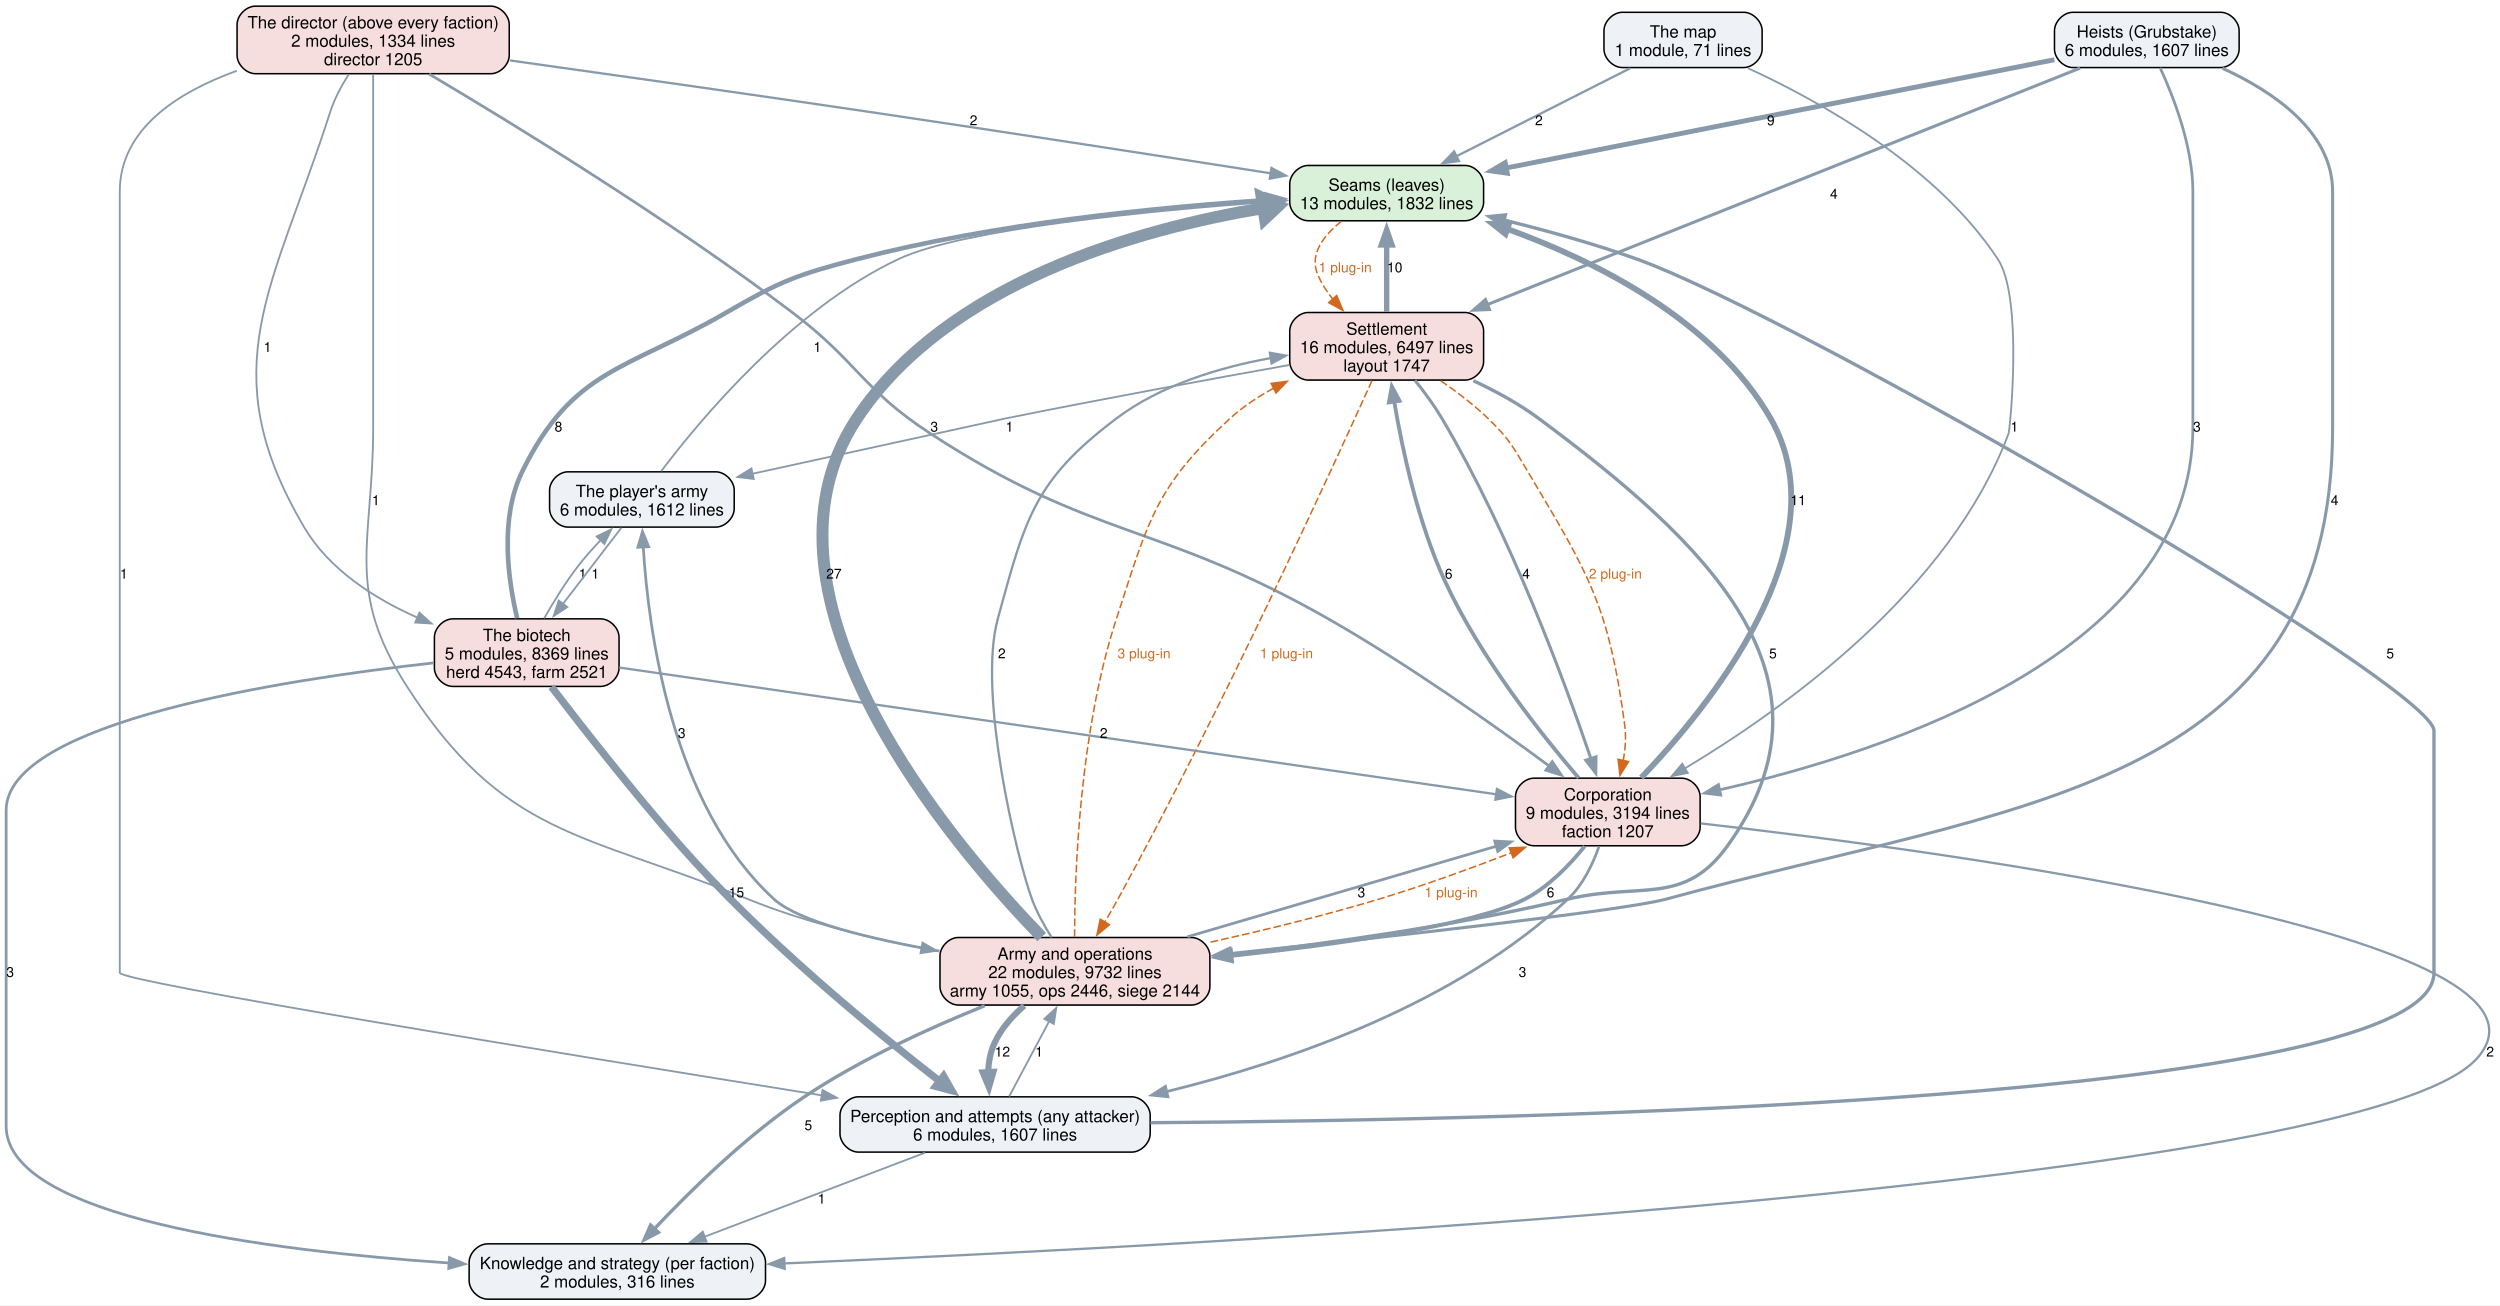
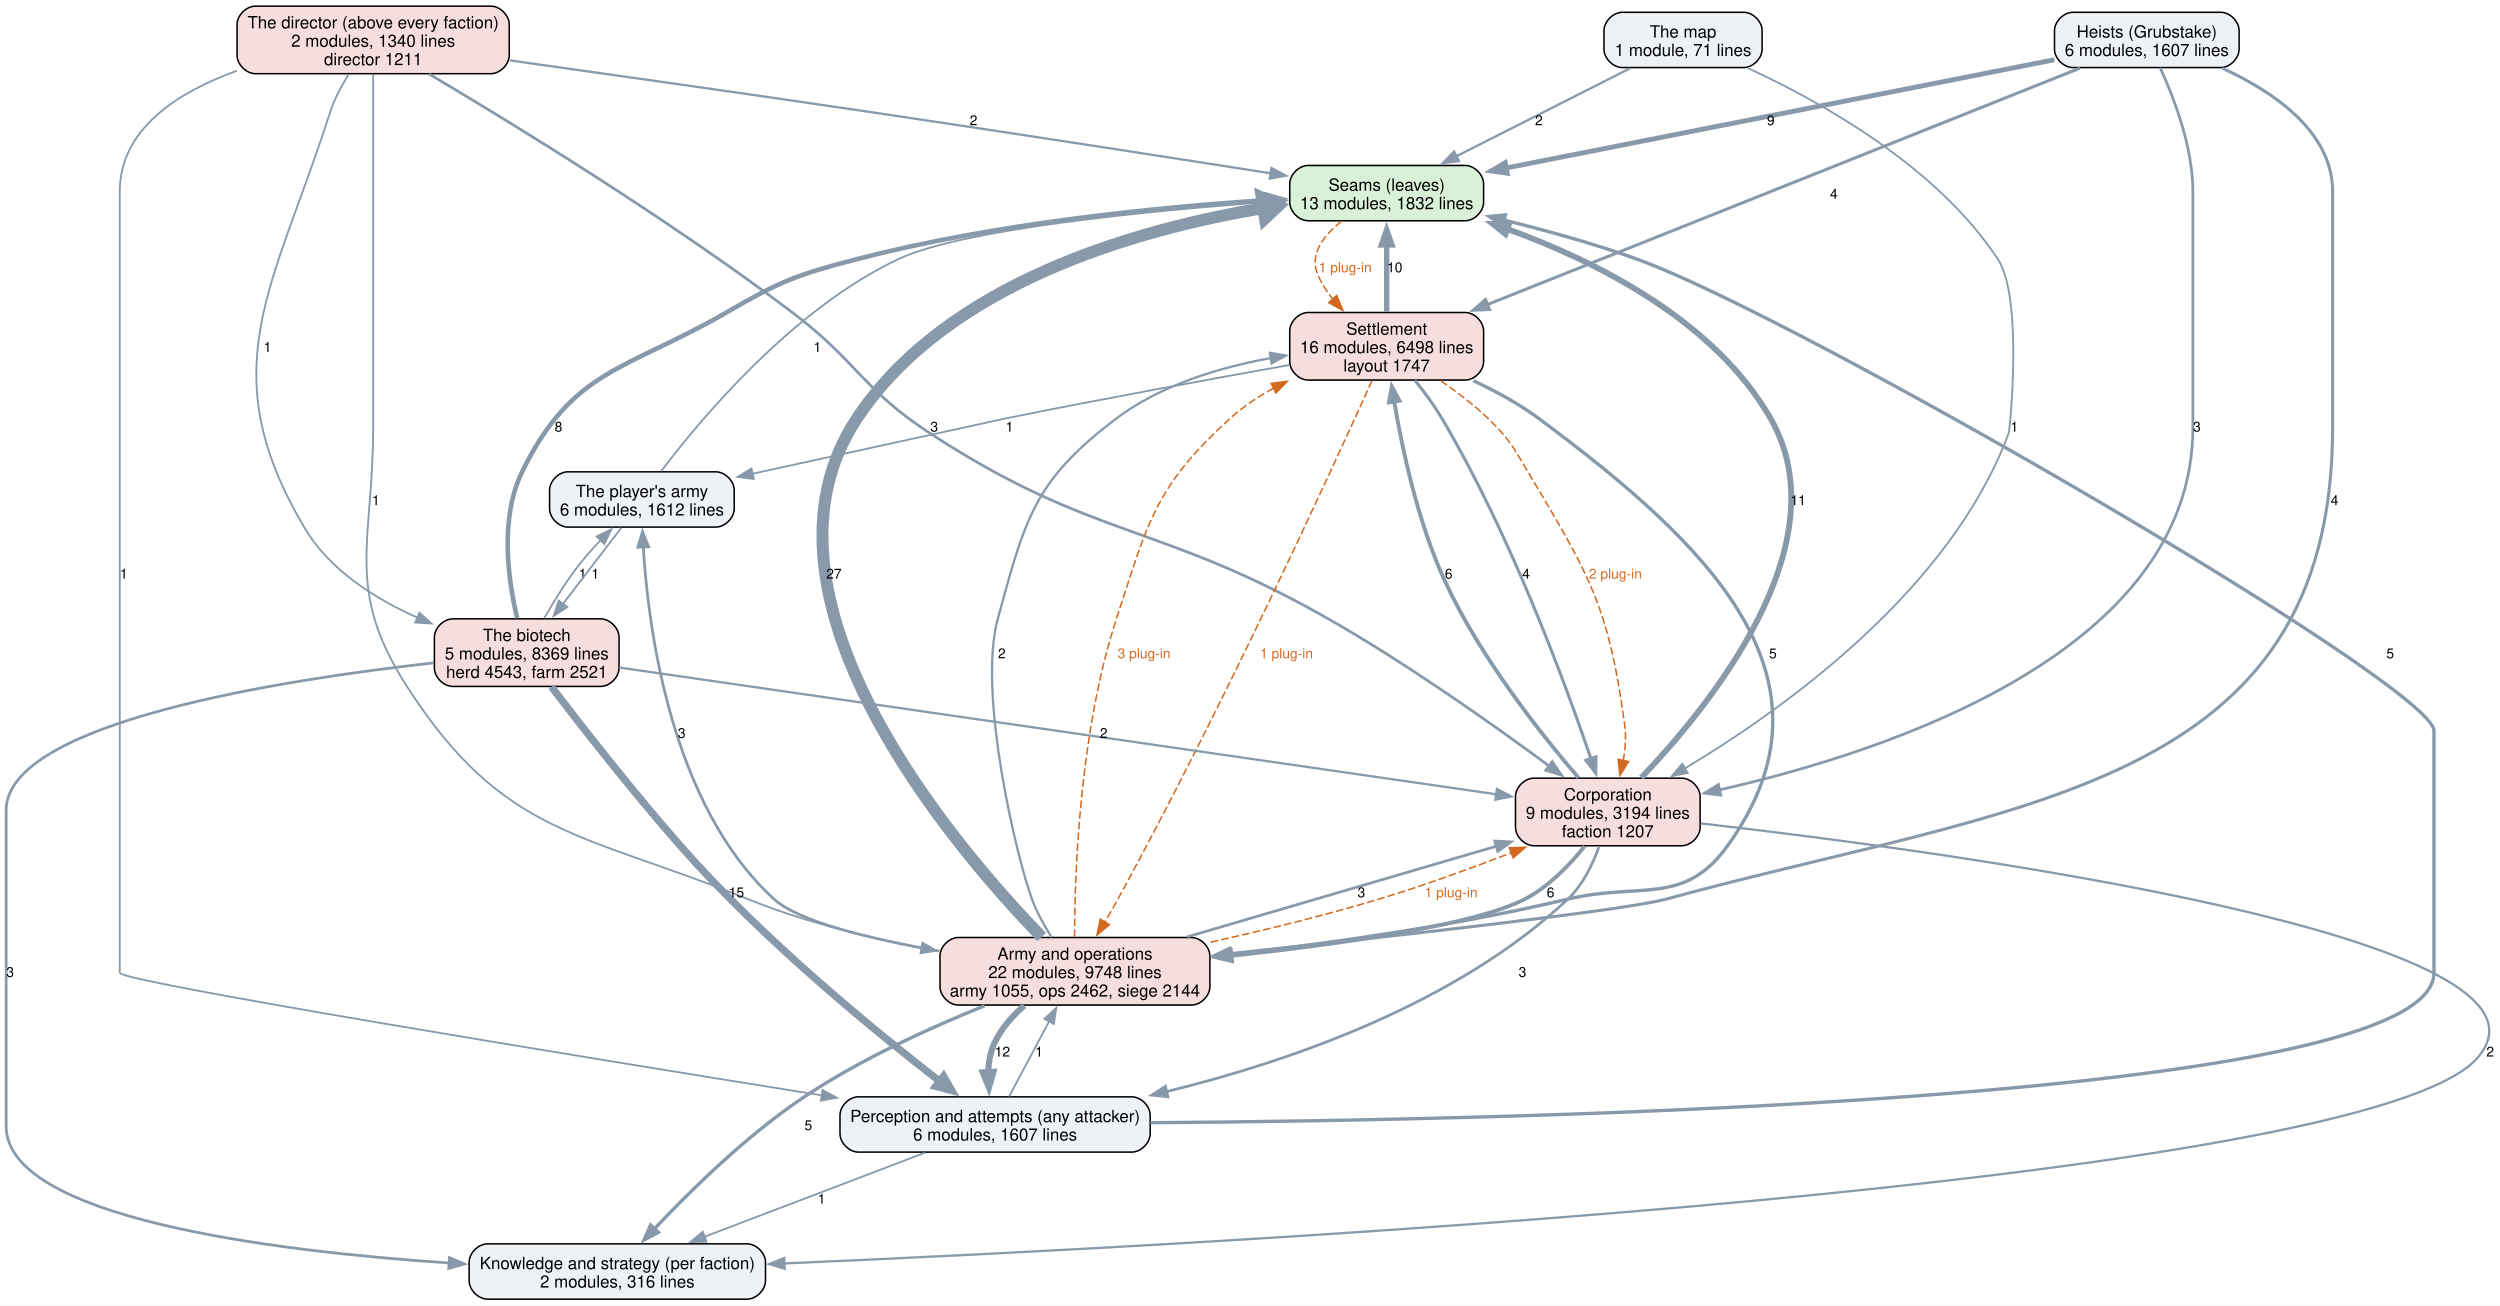
<svg xmlns="http://www.w3.org/2000/svg" width="1628pt" height="850pt" viewBox="0.00 0.00 1628.00 850.00">
  <g id="graph0" class="graph" transform="scale(1 1) rotate(0) translate(4 846)">
    <polygon fill="white" stroke="none" points="-4,4 -4,-846 1624.22,-846 1624.22,4 -4,4" />
    <g id="node1" class="node">
      <path fill="#d9f0d9" stroke="black" d="M950.12,-738.25C950.12,-738.25 847.88,-738.25 847.88,-738.25 841.88,-738.25 835.88,-732.25 835.88,-726.25 835.88,-726.25 835.88,-714.25 835.88,-714.25 835.88,-708.25 841.88,-702.25 847.88,-702.25 847.88,-702.25 950.12,-702.25 950.12,-702.25 956.12,-702.25 962.12,-708.25 962.12,-714.25 962.12,-714.25 962.12,-726.25 962.12,-726.25 962.12,-732.25 956.12,-738.25 950.12,-738.25" />
      <text xml:space="preserve" text-anchor="middle" x="899" y="-721.8" font-family="Helvetica,sans-Serif" font-size="11.00">Seams (leaves)</text>
      <text xml:space="preserve" text-anchor="middle" x="899" y="-709.8" font-family="Helvetica,sans-Serif" font-size="11.00">13 modules, 1832 lines</text>
    </g>
    <g id="node6" class="node">
      <path fill="#f7dede" stroke="black" d="M950.12,-642.5C950.12,-642.5 847.88,-642.5 847.88,-642.5 841.88,-642.5 835.88,-636.5 835.88,-630.5 835.88,-630.5 835.88,-610.5 835.88,-610.5 835.88,-604.5 841.88,-598.5 847.88,-598.5 847.88,-598.5 950.12,-598.5 950.12,-598.5 956.12,-598.5 962.12,-604.5 962.12,-610.5 962.12,-610.5 962.12,-630.5 962.12,-630.5 962.12,-636.5 956.12,-642.5 950.12,-642.5" />
      <text xml:space="preserve" text-anchor="middle" x="899" y="-628.05" font-family="Helvetica,sans-Serif" font-size="11.00">Settlement</text>
-       <text xml:space="preserve" text-anchor="middle" x="899" y="-616.05" font-family="Helvetica,sans-Serif" font-size="11.00">16 modules, 6497 lines</text>
+       <text xml:space="preserve" text-anchor="middle" x="899" y="-616.05" font-family="Helvetica,sans-Serif" font-size="11.00">16 modules, 6498 lines</text>
      <text xml:space="preserve" text-anchor="middle" x="899" y="-604.05" font-family="Helvetica,sans-Serif" font-size="11.00">layout 1747</text>
    </g>
    <g id="edge39" class="edge">
      <path fill="none" stroke="#d2691e" stroke-dasharray="5,2" d="M869.53,-701.92C858,-692.72 848.65,-680.62 854,-667.5 856.37,-661.68 859.88,-656.2 863.9,-651.19" />
      <polygon fill="#d2691e" stroke="#d2691e" points="866.44,-653.59 870.55,-643.82 861.25,-648.9 866.44,-653.59" />
      <text xml:space="preserve" text-anchor="middle" x="872" y="-668.7" font-family="Helvetica,sans-Serif" font-size="9.00" fill="#d2691e">1 plug-in</text>
    </g>
    <g id="node2" class="node">
      <path fill="#eef2f7" stroke="black" d="M733,-131.75C733,-131.75 555,-131.75 555,-131.75 549,-131.75 543,-125.75 543,-119.75 543,-119.75 543,-107.75 543,-107.75 543,-101.75 549,-95.75 555,-95.75 555,-95.75 733,-95.75 733,-95.75 739,-95.75 745,-101.75 745,-107.75 745,-107.75 745,-119.75 745,-119.75 745,-125.75 739,-131.75 733,-131.75" />
      <text xml:space="preserve" text-anchor="middle" x="644" y="-115.3" font-family="Helvetica,sans-Serif" font-size="11.00">Perception and attempts (any attacker)</text>
      <text xml:space="preserve" text-anchor="middle" x="644" y="-103.3" font-family="Helvetica,sans-Serif" font-size="11.00">6 modules, 1607 lines</text>
    </g>
    <g id="edge18" class="edge">
      <path fill="none" stroke="#8899aa" stroke-width="2.2" d="M745.17,-114.89C987.45,-116.57 1581,-129.19 1581,-212.5 1581,-370.12 1581,-370.12 1581,-370.12 1581,-399.3 1167.37,-639.31 1062,-677.25 1034.23,-687.25 1003,-695.9 975.36,-702.7" />
      <polygon fill="#8899aa" stroke="#8899aa" stroke-width="2.2" points="974.67,-699.27 965.77,-705.01 976.31,-706.07 974.67,-699.27" />
      <text xml:space="preserve" text-anchor="middle" x="1552.5" y="-417.32" font-family="Helvetica,sans-Serif" font-size="9.00">5</text>
    </g>
    <g id="node3" class="node">
      <path fill="#eef2f7" stroke="black" d="M482.5,-36C482.5,-36 313.5,-36 313.5,-36 307.5,-36 301.5,-30 301.5,-24 301.5,-24 301.5,-12 301.5,-12 301.5,-6 307.5,0 313.5,0 313.5,0 482.5,0 482.5,0 488.5,0 494.5,-6 494.5,-12 494.5,-12 494.5,-24 494.5,-24 494.5,-30 488.5,-36 482.5,-36" />
      <text xml:space="preserve" text-anchor="middle" x="398" y="-19.55" font-family="Helvetica,sans-Serif" font-size="11.00">Knowledge and strategy (per faction)</text>
      <text xml:space="preserve" text-anchor="middle" x="398" y="-7.55" font-family="Helvetica,sans-Serif" font-size="11.00">2 modules, 316 lines</text>
    </g>
    <g id="edge17" class="edge">
      <path fill="none" stroke="#8899aa" stroke-width="1.2" d="M598.31,-95.34C557.79,-79.89 498.44,-57.28 454.87,-40.67" />
      <polygon fill="#8899aa" stroke="#8899aa" stroke-width="1.2" points="456.15,-37.42 445.56,-37.13 453.66,-43.96 456.15,-37.42" />
      <text xml:space="preserve" text-anchor="middle" x="531" y="-62.2" font-family="Helvetica,sans-Serif" font-size="9.00">1</text>
    </g>
    <g id="node7" class="node">
      <path fill="#f7dede" stroke="black" d="M771.88,-235.5C771.88,-235.5 620.12,-235.5 620.12,-235.5 614.12,-235.5 608.12,-229.5 608.12,-223.5 608.12,-223.5 608.12,-203.5 608.12,-203.5 608.12,-197.5 614.12,-191.5 620.12,-191.5 620.12,-191.5 771.88,-191.5 771.88,-191.5 777.88,-191.5 783.88,-197.5 783.88,-203.5 783.88,-203.5 783.88,-223.5 783.88,-223.5 783.88,-229.5 777.88,-235.5 771.88,-235.5" />
      <text xml:space="preserve" text-anchor="middle" x="696" y="-221.05" font-family="Helvetica,sans-Serif" font-size="11.00">Army and operations</text>
-       <text xml:space="preserve" text-anchor="middle" x="696" y="-209.05" font-family="Helvetica,sans-Serif" font-size="11.00">22 modules, 9732 lines</text>
-       <text xml:space="preserve" text-anchor="middle" x="696" y="-197.05" font-family="Helvetica,sans-Serif" font-size="11.00">army 1055, ops 2446, siege 2144</text>
+       <text xml:space="preserve" text-anchor="middle" x="696" y="-209.05" font-family="Helvetica,sans-Serif" font-size="11.00">22 modules, 9748 lines</text>
+       <text xml:space="preserve" text-anchor="middle" x="696" y="-197.05" font-family="Helvetica,sans-Serif" font-size="11.00">army 1055, ops 2462, siege 2144</text>
    </g>
    <g id="edge16" class="edge">
      <path fill="none" stroke="#8899aa" stroke-width="1.2" d="M653.18,-132.01C660.4,-145.58 670.64,-164.84 679.3,-181.11" />
      <polygon fill="#8899aa" stroke="#8899aa" stroke-width="1.2" points="676.08,-182.5 683.86,-189.69 682.26,-179.21 676.08,-182.5" />
      <text xml:space="preserve" text-anchor="middle" x="672.62" y="-157.95" font-family="Helvetica,sans-Serif" font-size="9.00">1</text>
    </g>
    <g id="node4" class="node">
      <path fill="#f7dede" stroke="black" d="M315.62,-842C315.62,-842 162.38,-842 162.38,-842 156.38,-842 150.38,-836 150.38,-830 150.38,-830 150.38,-810 150.38,-810 150.38,-804 156.38,-798 162.38,-798 162.38,-798 315.62,-798 315.62,-798 321.62,-798 327.62,-804 327.62,-810 327.62,-810 327.62,-830 327.62,-830 327.62,-836 321.62,-842 315.62,-842" />
      <text xml:space="preserve" text-anchor="middle" x="239" y="-827.55" font-family="Helvetica,sans-Serif" font-size="11.00">The director (above every faction)</text>
-       <text xml:space="preserve" text-anchor="middle" x="239" y="-815.55" font-family="Helvetica,sans-Serif" font-size="11.00">2 modules, 1334 lines</text>
-       <text xml:space="preserve" text-anchor="middle" x="239" y="-803.55" font-family="Helvetica,sans-Serif" font-size="11.00">director 1205</text>
+       <text xml:space="preserve" text-anchor="middle" x="239" y="-815.55" font-family="Helvetica,sans-Serif" font-size="11.00">2 modules, 1340 lines</text>
+       <text xml:space="preserve" text-anchor="middle" x="239" y="-803.55" font-family="Helvetica,sans-Serif" font-size="11.00">director 1211</text>
    </g>
    <g id="edge31" class="edge">
      <path fill="none" stroke="#8899aa" stroke-width="1.5" d="M328.09,-806.64C393.19,-797.54 483.61,-784.75 563,-773 652.64,-759.73 755.61,-743.77 823.68,-733.11" />
      <polygon fill="#8899aa" stroke="#8899aa" stroke-width="1.5" points="823.98,-736.61 833.31,-731.6 822.89,-729.69 823.98,-736.61" />
      <text xml:space="preserve" text-anchor="middle" x="629.97" y="-764.45" font-family="Helvetica,sans-Serif" font-size="9.00">2</text>
    </g>
    <g id="edge30" class="edge">
      <path fill="none" stroke="#8899aa" stroke-width="1.2" d="M150.22,-799.91C111.17,-785.78 74,-761.7 74,-721.25 74,-721.25 74,-721.25 74,-212.5 74,-206.76 365.41,-159.25 531.51,-132.64" />
      <polygon fill="#8899aa" stroke="#8899aa" stroke-width="1.2" points="531.64,-136.17 540.96,-131.13 530.53,-129.25 531.64,-136.17" />
      <text xml:space="preserve" text-anchor="middle" x="76.62" y="-469.2" font-family="Helvetica,sans-Serif" font-size="9.00">1</text>
    </g>
    <g id="node5" class="node">
      <path fill="#f7dede" stroke="black" d="M1091.12,-339.25C1091.12,-339.25 994.88,-339.25 994.88,-339.25 988.88,-339.25 982.88,-333.25 982.88,-327.25 982.88,-327.25 982.88,-307.25 982.88,-307.25 982.88,-301.25 988.88,-295.25 994.88,-295.25 994.88,-295.25 1091.12,-295.25 1091.12,-295.25 1097.12,-295.25 1103.12,-301.25 1103.12,-307.25 1103.12,-307.25 1103.12,-327.25 1103.12,-327.25 1103.12,-333.25 1097.12,-339.25 1091.12,-339.25" />
      <text xml:space="preserve" text-anchor="middle" x="1043" y="-324.8" font-family="Helvetica,sans-Serif" font-size="11.00">Corporation</text>
      <text xml:space="preserve" text-anchor="middle" x="1043" y="-312.8" font-family="Helvetica,sans-Serif" font-size="11.00">9 modules, 3194 lines</text>
      <text xml:space="preserve" text-anchor="middle" x="1043" y="-300.8" font-family="Helvetica,sans-Serif" font-size="11.00">faction 1207</text>
    </g>
    <g id="edge29" class="edge">
      <path fill="none" stroke="#8899aa" stroke-width="1.8" d="M275.47,-797.76C328.91,-766.12 430.95,-703.74 512,-642.5 554.34,-610.51 557.3,-592.75 601.75,-563.75 708.21,-494.3 750.59,-505.98 861,-443 912.79,-413.46 968.87,-373.73 1004.89,-347.12" />
      <polygon fill="#8899aa" stroke="#8899aa" stroke-width="1.8" points="1006.82,-350.04 1012.76,-341.27 1002.65,-344.42 1006.82,-350.04" />
      <text xml:space="preserve" text-anchor="middle" x="604.38" y="-564.95" font-family="Helvetica,sans-Serif" font-size="9.00">3</text>
    </g>
    <g id="edge28" class="edge">
      <path fill="none" stroke="#8899aa" stroke-width="1.2" d="M239,-797.64C239,-777.84 239,-747.55 239,-721.25 239,-721.25 239,-721.25 239,-567.62 239,-492.05 220.13,-462.57 261,-399 323.89,-301.18 375.23,-304.2 483,-260.5 518.82,-245.97 559.98,-235.71 596.51,-228.63" />
      <polygon fill="#8899aa" stroke="#8899aa" stroke-width="1.2" points="596.72,-232.15 605.9,-226.87 595.43,-225.27 596.72,-232.15" />
      <text xml:space="preserve" text-anchor="middle" x="240.73" y="-517.08" font-family="Helvetica,sans-Serif" font-size="9.00">1</text>
    </g>
    <g id="node9" class="node">
      <path fill="#f7dede" stroke="black" d="M387.12,-443C387.12,-443 290.88,-443 290.88,-443 284.88,-443 278.88,-437 278.88,-431 278.88,-431 278.88,-411 278.88,-411 278.88,-405 284.88,-399 290.88,-399 290.88,-399 387.12,-399 387.12,-399 393.12,-399 399.12,-405 399.12,-411 399.12,-411 399.12,-431 399.12,-431 399.12,-437 393.12,-443 387.12,-443" />
      <text xml:space="preserve" text-anchor="middle" x="339" y="-428.55" font-family="Helvetica,sans-Serif" font-size="11.00">The biotech</text>
      <text xml:space="preserve" text-anchor="middle" x="339" y="-416.55" font-family="Helvetica,sans-Serif" font-size="11.00">5 modules, 8369 lines</text>
      <text xml:space="preserve" text-anchor="middle" x="339" y="-404.55" font-family="Helvetica,sans-Serif" font-size="11.00">herd 4543, farm 2521</text>
    </g>
    <g id="edge32" class="edge">
      <path fill="none" stroke="#8899aa" stroke-width="1.2" d="M223.06,-797.57C218.36,-790.15 213.73,-781.55 211,-773 174.33,-658.37 133.02,-606.51 194,-502.75 210.25,-475.11 239.77,-456.24 267.95,-443.74" />
      <polygon fill="#8899aa" stroke="#8899aa" stroke-width="1.2" points="269.11,-447.05 276.98,-439.96 266.41,-440.59 269.11,-447.05" />
      <text xml:space="preserve" text-anchor="middle" x="170.23" y="-616.83" font-family="Helvetica,sans-Serif" font-size="9.00">1</text>
    </g>
    <g id="edge10" class="edge">
      <path fill="none" stroke="#8899aa" stroke-width="3.8" d="M1064.8,-339.61C1107.93,-384.57 1196.09,-491.54 1149,-573.5 1112.37,-637.25 1035.92,-675.75 977.15,-697.03" />
      <polygon fill="#8899aa" stroke="#8899aa" stroke-width="3.8" points="976.35,-693.6 968.05,-700.18 978.65,-700.21 976.35,-693.6" />
      <text xml:space="preserve" text-anchor="middle" x="1166.97" y="-517.08" font-family="Helvetica,sans-Serif" font-size="9.00">11</text>
    </g>
    <g id="edge9" class="edge">
      <path fill="none" stroke="#8899aa" stroke-width="1.8" d="M1037.29,-294.84C1033.27,-283.36 1026.81,-269.71 1017,-260.5 944.53,-192.52 836.73,-155.02 755.63,-135.15" />
      <polygon fill="#8899aa" stroke="#8899aa" stroke-width="1.8" points="756.55,-131.77 746.01,-132.86 754.93,-138.58 756.55,-131.77" />
      <text xml:space="preserve" text-anchor="middle" x="987.45" y="-209.82" font-family="Helvetica,sans-Serif" font-size="9.00">3</text>
    </g>
    <g id="edge8" class="edge">
      <path fill="none" stroke="#8899aa" stroke-width="1.5" d="M1103.55,-309.79C1263.37,-291.55 1679.58,-235.81 1609,-156.75 1536.11,-75.1 790,-35.45 506.5,-23.25" />
      <polygon fill="#8899aa" stroke="#8899aa" stroke-width="1.5" points="506.98,-19.76 496.84,-22.83 506.68,-26.76 506.98,-19.76" />
      <text xml:space="preserve" text-anchor="middle" x="1617.6" y="-157.95" font-family="Helvetica,sans-Serif" font-size="9.00">2</text>
    </g>
    <g id="edge11" class="edge">
      <path fill="none" stroke="#8899aa" stroke-width="2.5" d="M1024,-339.46C1000.2,-367.12 959.77,-417.89 936.75,-468 919.28,-506.02 909.16,-553.27 903.87,-584.8" />
      <polygon fill="#8899aa" stroke="#8899aa" stroke-width="2.5" points="900.46,-583.93 902.36,-594.35 907.38,-585.02 900.46,-583.93" />
      <text xml:space="preserve" text-anchor="middle" x="939.38" y="-469.2" font-family="Helvetica,sans-Serif" font-size="9.00">6</text>
    </g>
    <g id="edge7" class="edge">
      <path fill="none" stroke="#8899aa" stroke-width="2.5" d="M1027.93,-294.89C1018.23,-282.82 1004.55,-268.57 989,-260.5 956.31,-243.54 868.69,-231.17 797.72,-223.56" />
      <polygon fill="#8899aa" stroke="#8899aa" stroke-width="2.5" points="798.29,-220.1 787.98,-222.54 797.57,-227.06 798.29,-220.1" />
      <text xml:space="preserve" text-anchor="middle" x="1005.7" y="-261.7" font-family="Helvetica,sans-Serif" font-size="9.00">6</text>
    </g>
    <g id="edge21" class="edge">
      <path fill="none" stroke="#8899aa" stroke-width="3.5" d="M899,-642.92C899,-655.74 899,-672.31 899,-686.72" />
      <polygon fill="#8899aa" stroke="#8899aa" stroke-width="3.5" points="895.5,-686.48 899,-696.48 902.5,-686.48 895.5,-686.48" />
      <text xml:space="preserve" text-anchor="middle" x="904.25" y="-668.7" font-family="Helvetica,sans-Serif" font-size="9.00">10</text>
    </g>
    <g id="edge20" class="edge">
      <path fill="none" stroke="#8899aa" stroke-width="2" d="M917.42,-598.33C923.47,-590.8 929.94,-582.05 935,-573.5 979.34,-498.63 1014.93,-402.16 1032,-351.98" />
      <polygon fill="#8899aa" stroke="#8899aa" stroke-width="2" points="1035.31,-353.14 1035.17,-342.55 1028.67,-350.91 1035.31,-353.14" />
      <text xml:space="preserve" text-anchor="middle" x="989.78" y="-469.2" font-family="Helvetica,sans-Serif" font-size="9.00">4</text>
    </g>
    <g id="edge41" class="edge">
      <path fill="none" stroke="#d2691e" stroke-dasharray="5,2" d="M934.18,-598.05C944.64,-590.88 955.76,-582.43 965,-573.5 978.87,-560.09 981.14,-555.33 991,-538.75 1031.07,-471.37 1043.5,-451.69 1054,-374 1055.03,-366.4 1054.42,-358.28 1053.07,-350.66" />
      <polygon fill="#d2691e" stroke="#d2691e" points="1056.52,-350.05 1050.91,-341.07 1049.69,-351.59 1056.52,-350.05" />
      <text xml:space="preserve" text-anchor="middle" x="1047.93" y="-469.2" font-family="Helvetica,sans-Serif" font-size="9.00" fill="#d2691e">2 plug-in</text>
    </g>
    <g id="edge19" class="edge">
      <path fill="none" stroke="#8899aa" stroke-width="2.2" d="M955.45,-598.08C969.99,-591.3 985.14,-583.05 998,-573.5 1106.56,-492.9 1200.02,-404.97 1121,-295.25 1092.52,-255.7 1064.42,-271.72 1017,-260.5 944.35,-243.3 860.83,-231.58 797.19,-224.27" />
      <polygon fill="#8899aa" stroke="#8899aa" stroke-width="2.2" points="797.97,-220.84 787.64,-223.2 797.19,-227.8 797.97,-220.84" />
      <text xml:space="preserve" text-anchor="middle" x="1150.52" y="-417.32" font-family="Helvetica,sans-Serif" font-size="9.00">5</text>
    </g>
    <g id="edge40" class="edge">
      <path fill="none" stroke="#d2691e" stroke-dasharray="5,2" d="M889.42,-598.11C864.07,-541.92 792.5,-385.84 724,-260.5 721.34,-255.63 718.4,-250.54 715.47,-245.6" />
      <polygon fill="#d2691e" stroke="#d2691e" points="718.48,-243.82 710.31,-237.08 712.49,-247.45 718.48,-243.82" />
      <text xml:space="preserve" text-anchor="middle" x="833.78" y="-417.32" font-family="Helvetica,sans-Serif" font-size="9.00" fill="#d2691e">1 plug-in</text>
    </g>
    <g id="node11" class="node">
      <path fill="#eef2f7" stroke="black" d="M462.12,-538.75C462.12,-538.75 365.88,-538.75 365.88,-538.75 359.88,-538.75 353.88,-532.75 353.88,-526.75 353.88,-526.75 353.88,-514.75 353.88,-514.75 353.88,-508.75 359.88,-502.75 365.88,-502.75 365.88,-502.75 462.12,-502.75 462.12,-502.75 468.12,-502.75 474.12,-508.75 474.12,-514.75 474.12,-514.75 474.12,-526.75 474.12,-526.75 474.12,-532.75 468.12,-538.75 462.12,-538.75" />
      <text xml:space="preserve" text-anchor="middle" x="414" y="-522.3" font-family="Helvetica,sans-Serif" font-size="11.00">The player's army</text>
      <text xml:space="preserve" text-anchor="middle" x="414" y="-510.3" font-family="Helvetica,sans-Serif" font-size="11.00">6 modules, 1612 lines</text>
    </g>
    <g id="edge22" class="edge">
      <path fill="none" stroke="#8899aa" stroke-width="1.2" d="M835.63,-608.33C785.4,-599.35 713.48,-586.16 650.75,-573.5 648.67,-573.08 554.71,-552.53 485.8,-537.46" />
      <polygon fill="#8899aa" stroke="#8899aa" stroke-width="1.2" points="486.84,-534.1 476.32,-535.38 485.34,-540.94 486.84,-534.1" />
      <text xml:space="preserve" text-anchor="middle" x="653.38" y="-564.95" font-family="Helvetica,sans-Serif" font-size="9.00">1</text>
    </g>
    <g id="edge4" class="edge">
      <path fill="none" stroke="#8899aa" stroke-width="7.8" d="M674.36,-235.79C618.17,-293.72 477.14,-457.59 554,-573.5 612.6,-661.87 736.55,-696.8 818.8,-710.51" />
      <polygon fill="#8899aa" stroke="#8899aa" stroke-width="7.8" points="817.67,-717.24 828.59,-712.03 819.76,-703.75 817.67,-717.24" />
      <text xml:space="preserve" text-anchor="middle" x="539.05" y="-469.2" font-family="Helvetica,sans-Serif" font-size="9.00">27</text>
    </g>
    <g id="edge3" class="edge">
      <path fill="none" stroke="#8899aa" stroke-width="4" d="M662.99,-191.14C655.14,-184.3 647.8,-175.99 643.5,-166.5 640.86,-160.68 639.73,-154.09 639.47,-147.62" />
      <polygon fill="#8899aa" stroke="#8899aa" stroke-width="4" points="642.95,-148.03 639.99,-137.86 635.96,-147.65 642.95,-148.03" />
      <text xml:space="preserve" text-anchor="middle" x="648.75" y="-157.95" font-family="Helvetica,sans-Serif" font-size="9.00">12</text>
    </g>
    <g id="edge2" class="edge">
      <path fill="none" stroke="#8899aa" stroke-width="2.2" d="M637.21,-191.05C601.72,-176.79 556.43,-156.22 519.75,-131.75 482.26,-106.74 445.12,-70.19 421.91,-45.54" />
      <polygon fill="#8899aa" stroke="#8899aa" stroke-width="2.2" points="424.77,-43.49 415.4,-38.54 419.64,-48.25 424.77,-43.49" />
      <text xml:space="preserve" text-anchor="middle" x="522.38" y="-110.08" font-family="Helvetica,sans-Serif" font-size="9.00">5</text>
    </g>
    <g id="edge1" class="edge">
      <path fill="none" stroke="#8899aa" stroke-width="1.8" d="M769.29,-235.99C828.6,-253.38 911.68,-277.74 970.71,-295.05" />
      <polygon fill="#8899aa" stroke="#8899aa" stroke-width="1.8" points="969.36,-298.3 979.94,-297.76 971.33,-291.59 969.36,-298.3" />
      <text xml:space="preserve" text-anchor="middle" x="882.53" y="-261.7" font-family="Helvetica,sans-Serif" font-size="9.00">3</text>
    </g>
    <g id="edge37" class="edge">
      <path fill="none" stroke="#d2691e" stroke-dasharray="5,2" d="M784.37,-232.46C818.84,-240.13 858.53,-249.79 894,-260.5 922.7,-269.16 953.85,-280.5 980.21,-290.69" />
      <polygon fill="#d2691e" stroke="#d2691e" points="978.82,-293.9 989.41,-294.28 981.36,-287.38 978.82,-293.9" />
      <text xml:space="preserve" text-anchor="middle" x="940.97" y="-261.7" font-family="Helvetica,sans-Serif" font-size="9.00" fill="#d2691e">1 plug-in</text>
    </g>
    <g id="edge5" class="edge">
      <path fill="none" stroke="#8899aa" stroke-width="1.5" d="M680.79,-235.61C676.01,-243.15 671.17,-251.9 668,-260.5 658.24,-286.99 632.41,-394.28 645.75,-443 663.55,-508.01 669.18,-532.93 723,-573.5 751.86,-595.26 790.09,-606.76 823.55,-612.82" />
      <polygon fill="#8899aa" stroke="#8899aa" stroke-width="1.5" points="822.95,-616.27 833.39,-614.44 824.09,-609.36 822.95,-616.27" />
      <text xml:space="preserve" text-anchor="middle" x="648.38" y="-417.32" font-family="Helvetica,sans-Serif" font-size="9.00">2</text>
    </g>
    <g id="edge38" class="edge">
      <path fill="none" stroke="#d2691e" stroke-dasharray="5,2" d="M695.74,-235.89C695.84,-277.07 698.99,-369.74 723,-443 743.77,-506.36 747.73,-528.58 797,-573.5 805.43,-581.19 815.36,-587.77 825.66,-593.35" />
      <polygon fill="#d2691e" stroke="#d2691e" points="823.76,-596.31 834.26,-597.71 826.92,-590.06 823.76,-596.31" />
      <text xml:space="preserve" text-anchor="middle" x="741" y="-417.32" font-family="Helvetica,sans-Serif" font-size="9.00" fill="#d2691e">3 plug-in</text>
    </g>
    <g id="edge6" class="edge">
      <path fill="none" stroke="#8899aa" stroke-width="1.8" d="M607.75,-226.64C563.61,-234.36 516.19,-245.7 500,-260.5 433.19,-321.57 418.2,-435.7 414.89,-489.82" />
      <polygon fill="#8899aa" stroke="#8899aa" stroke-width="1.8" points="411.4,-489.63 414.4,-499.79 418.39,-489.97 411.4,-489.63" />
      <text xml:space="preserve" text-anchor="middle" x="439.92" y="-365.45" font-family="Helvetica,sans-Serif" font-size="9.00">3</text>
    </g>
    <g id="node8" class="node">
      <path fill="#eef2f7" stroke="black" d="M1442.12,-838C1442.12,-838 1345.88,-838 1345.88,-838 1339.88,-838 1333.88,-832 1333.88,-826 1333.88,-826 1333.88,-814 1333.88,-814 1333.88,-808 1339.88,-802 1345.88,-802 1345.88,-802 1442.12,-802 1442.12,-802 1448.12,-802 1454.12,-808 1454.12,-814 1454.12,-814 1454.12,-826 1454.12,-826 1454.12,-832 1448.12,-838 1442.12,-838" />
      <text xml:space="preserve" text-anchor="middle" x="1394" y="-821.55" font-family="Helvetica,sans-Serif" font-size="11.00">Heists (Grubstake)</text>
      <text xml:space="preserve" text-anchor="middle" x="1394" y="-809.55" font-family="Helvetica,sans-Serif" font-size="11.00">6 modules, 1607 lines</text>
    </g>
    <g id="edge14" class="edge">
      <path fill="none" stroke="#8899aa" stroke-width="3.2" d="M1333.8,-807.11C1244.13,-789.4 1075.48,-756.1 976.65,-736.58" />
      <polygon fill="#8899aa" stroke="#8899aa" stroke-width="3.2" points="977.53,-733.19 967.04,-734.69 976.18,-740.06 977.53,-733.19" />
      <text xml:space="preserve" text-anchor="middle" x="1149.12" y="-764.45" font-family="Helvetica,sans-Serif" font-size="9.00">9</text>
    </g>
    <g id="edge13" class="edge">
      <path fill="none" stroke="#8899aa" stroke-width="1.8" d="M1402.68,-801.83C1411.54,-782.68 1424,-750.54 1424,-721.25 1424,-721.25 1424,-721.25 1424,-567.62 1424,-421.85 1226.33,-356.7 1115.75,-331.65" />
      <polygon fill="#8899aa" stroke="#8899aa" stroke-width="1.8" points="1116.55,-328.24 1106.03,-329.52 1115.05,-335.08 1116.55,-328.24" />
      <text xml:space="preserve" text-anchor="middle" x="1426.62" y="-564.95" font-family="Helvetica,sans-Serif" font-size="9.00">3</text>
    </g>
    <g id="edge15" class="edge">
      <path fill="none" stroke="#8899aa" stroke-width="2" d="M1350.51,-801.65C1263.45,-766.91 1067.36,-688.67 964.62,-647.68" />
      <polygon fill="#8899aa" stroke="#8899aa" stroke-width="2" points="965.96,-644.45 955.37,-643.99 963.36,-650.95 965.96,-644.45" />
      <text xml:space="preserve" text-anchor="middle" x="1190.21" y="-716.58" font-family="Helvetica,sans-Serif" font-size="9.00">4</text>
    </g>
    <g id="edge12" class="edge">
      <path fill="none" stroke="#8899aa" stroke-width="2" d="M1443.22,-801.57C1476.71,-786.21 1515,-760.14 1515,-721.25 1515,-721.25 1515,-721.25 1515,-567.62 1515,-331.32 1308.95,-322.77 1081,-260.5 1054.2,-253.18 901.81,-236.17 796.99,-225.01" />
      <polygon fill="#8899aa" stroke="#8899aa" stroke-width="2" points="797.46,-221.54 787.14,-223.96 796.72,-228.5 797.46,-221.54" />
      <text xml:space="preserve" text-anchor="middle" x="1516.3" y="-517.08" font-family="Helvetica,sans-Serif" font-size="9.00">4</text>
    </g>
    <g id="edge26" class="edge">
      <path fill="none" stroke="#8899aa" stroke-width="3" d="M332.78,-443.49C326.95,-467.91 321.15,-508.32 336,-538.75 368.89,-606.12 404.14,-604.91 469,-642.5 504.31,-662.97 514.5,-666.97 554,-677.25 644,-700.67 750.69,-711.12 821.34,-715.72" />
      <polygon fill="#8899aa" stroke="#8899aa" stroke-width="3" points="820.69,-719.18 830.88,-716.31 821.12,-712.2 820.69,-719.18" />
      <text xml:space="preserve" text-anchor="middle" x="359.67" y="-564.95" font-family="Helvetica,sans-Serif" font-size="9.00">8</text>
    </g>
    <g id="edge25" class="edge">
      <path fill="none" stroke="#8899aa" stroke-width="4.8" d="M355.06,-398.77C374.36,-373.56 408.02,-330.47 439,-295.25 492.24,-234.72 565.18,-174.98 608.17,-141.68" />
      <polygon fill="#8899aa" stroke="#8899aa" stroke-width="4.8" points="610.46,-145.21 615.84,-135.79 605.35,-138.55 610.46,-145.21" />
      <text xml:space="preserve" text-anchor="middle" x="475.57" y="-261.7" font-family="Helvetica,sans-Serif" font-size="9.00">15</text>
    </g>
    <g id="edge24" class="edge">
      <path fill="none" stroke="#8899aa" stroke-width="1.8" d="M278.39,-414.33C180.89,-403.51 0,-375.7 0,-318.25 0,-318.25 0,-318.25 0,-112.75 0,-53.25 170.67,-31.47 288.49,-23.53" />
      <polygon fill="#8899aa" stroke="#8899aa" stroke-width="1.8" points="288.67,-27.03 298.43,-22.89 288.22,-20.04 288.67,-27.03" />
      <text xml:space="preserve" text-anchor="middle" x="2.62" y="-209.82" font-family="Helvetica,sans-Serif" font-size="9.00">3</text>
    </g>
    <g id="edge23" class="edge">
      <path fill="none" stroke="#8899aa" stroke-width="1.5" d="M399.33,-411.28C528.52,-392.61 831.47,-348.82 970.7,-328.7" />
      <polygon fill="#8899aa" stroke="#8899aa" stroke-width="1.5" points="970.8,-332.22 980.2,-327.33 969.8,-325.29 970.8,-332.22" />
      <text xml:space="preserve" text-anchor="middle" x="714.73" y="-365.45" font-family="Helvetica,sans-Serif" font-size="9.00">2</text>
    </g>
    <g id="edge27" class="edge">
      <path fill="none" stroke="#8899aa" stroke-width="1.2" d="M350.4,-443.41C356.49,-454.11 364.42,-467.03 372.75,-477.75 377.09,-483.33 382.09,-488.97 387.09,-494.22" />
      <polygon fill="#8899aa" stroke="#8899aa" stroke-width="1.2" points="384.58,-496.66 394.09,-501.32 389.56,-491.74 384.58,-496.66" />
      <text xml:space="preserve" text-anchor="middle" x="375.38" y="-469.2" font-family="Helvetica,sans-Serif" font-size="9.00">1</text>
    </g>
    <g id="node10" class="node">
      <path fill="#eef2f7" stroke="black" d="M1131.5,-838C1131.5,-838 1052.5,-838 1052.5,-838 1046.5,-838 1040.5,-832 1040.5,-826 1040.5,-826 1040.5,-814 1040.5,-814 1040.5,-808 1046.5,-802 1052.5,-802 1052.5,-802 1131.5,-802 1131.5,-802 1137.5,-802 1143.5,-808 1143.5,-814 1143.5,-814 1143.5,-826 1143.5,-826 1143.5,-832 1137.5,-838 1131.5,-838" />
      <text xml:space="preserve" text-anchor="middle" x="1092" y="-821.55" font-family="Helvetica,sans-Serif" font-size="11.00">The map</text>
      <text xml:space="preserve" text-anchor="middle" x="1092" y="-809.55" font-family="Helvetica,sans-Serif" font-size="11.00">1 module, 71 lines</text>
    </g>
    <g id="edge34" class="edge">
      <path fill="none" stroke="#8899aa" stroke-width="1.5" d="M1057.5,-801.52C1025.89,-785.52 978.91,-761.72 944.3,-744.19" />
      <polygon fill="#8899aa" stroke="#8899aa" stroke-width="1.5" points="946.06,-741.16 935.56,-739.76 942.9,-747.41 946.06,-741.16" />
      <text xml:space="preserve" text-anchor="middle" x="998.12" y="-764.45" font-family="Helvetica,sans-Serif" font-size="9.00">2</text>
    </g>
    <g id="edge33" class="edge">
      <path fill="none" stroke="#8899aa" stroke-width="1.2" d="M1134.27,-801.59C1181.68,-779.79 1257.14,-737.78 1297,-677.25 1313.63,-652 1304.85,-566.05 1304,-563.75 1266.01,-461.49 1157.59,-384.12 1093.06,-345.54" />
      <polygon fill="#8899aa" stroke="#8899aa" stroke-width="1.2" points="1095.06,-342.65 1084.66,-340.6 1091.51,-348.69 1095.06,-342.65" />
      <text xml:space="preserve" text-anchor="middle" x="1307.74" y="-564.95" font-family="Helvetica,sans-Serif" font-size="9.00">1</text>
    </g>
    <g id="edge35" class="edge">
      <path fill="none" stroke="#8899aa" stroke-width="1.2" d="M426.6,-539.18C451.73,-572.45 511.66,-644.56 581,-677.25 622.77,-696.94 743.88,-708.75 824,-714.62" />
      <polygon fill="#8899aa" stroke="#8899aa" stroke-width="1.2" points="823.47,-718.09 833.7,-715.31 823.97,-711.11 823.47,-718.09" />
      <text xml:space="preserve" text-anchor="middle" x="528.28" y="-616.83" font-family="Helvetica,sans-Serif" font-size="9.00">1</text>
    </g>
    <g id="edge36" class="edge">
      <path fill="none" stroke="#8899aa" stroke-width="1.2" d="M400.59,-502.27C390.03,-488.5 375.03,-468.96 362.49,-452.61" />
      <polygon fill="#8899aa" stroke="#8899aa" stroke-width="1.2" points="365.4,-450.66 356.54,-444.86 359.85,-454.92 365.4,-450.66" />
      <text xml:space="preserve" text-anchor="middle" x="383.62" y="-469.2" font-family="Helvetica,sans-Serif" font-size="9.00">1</text>
    </g>
  </g>
</svg>
